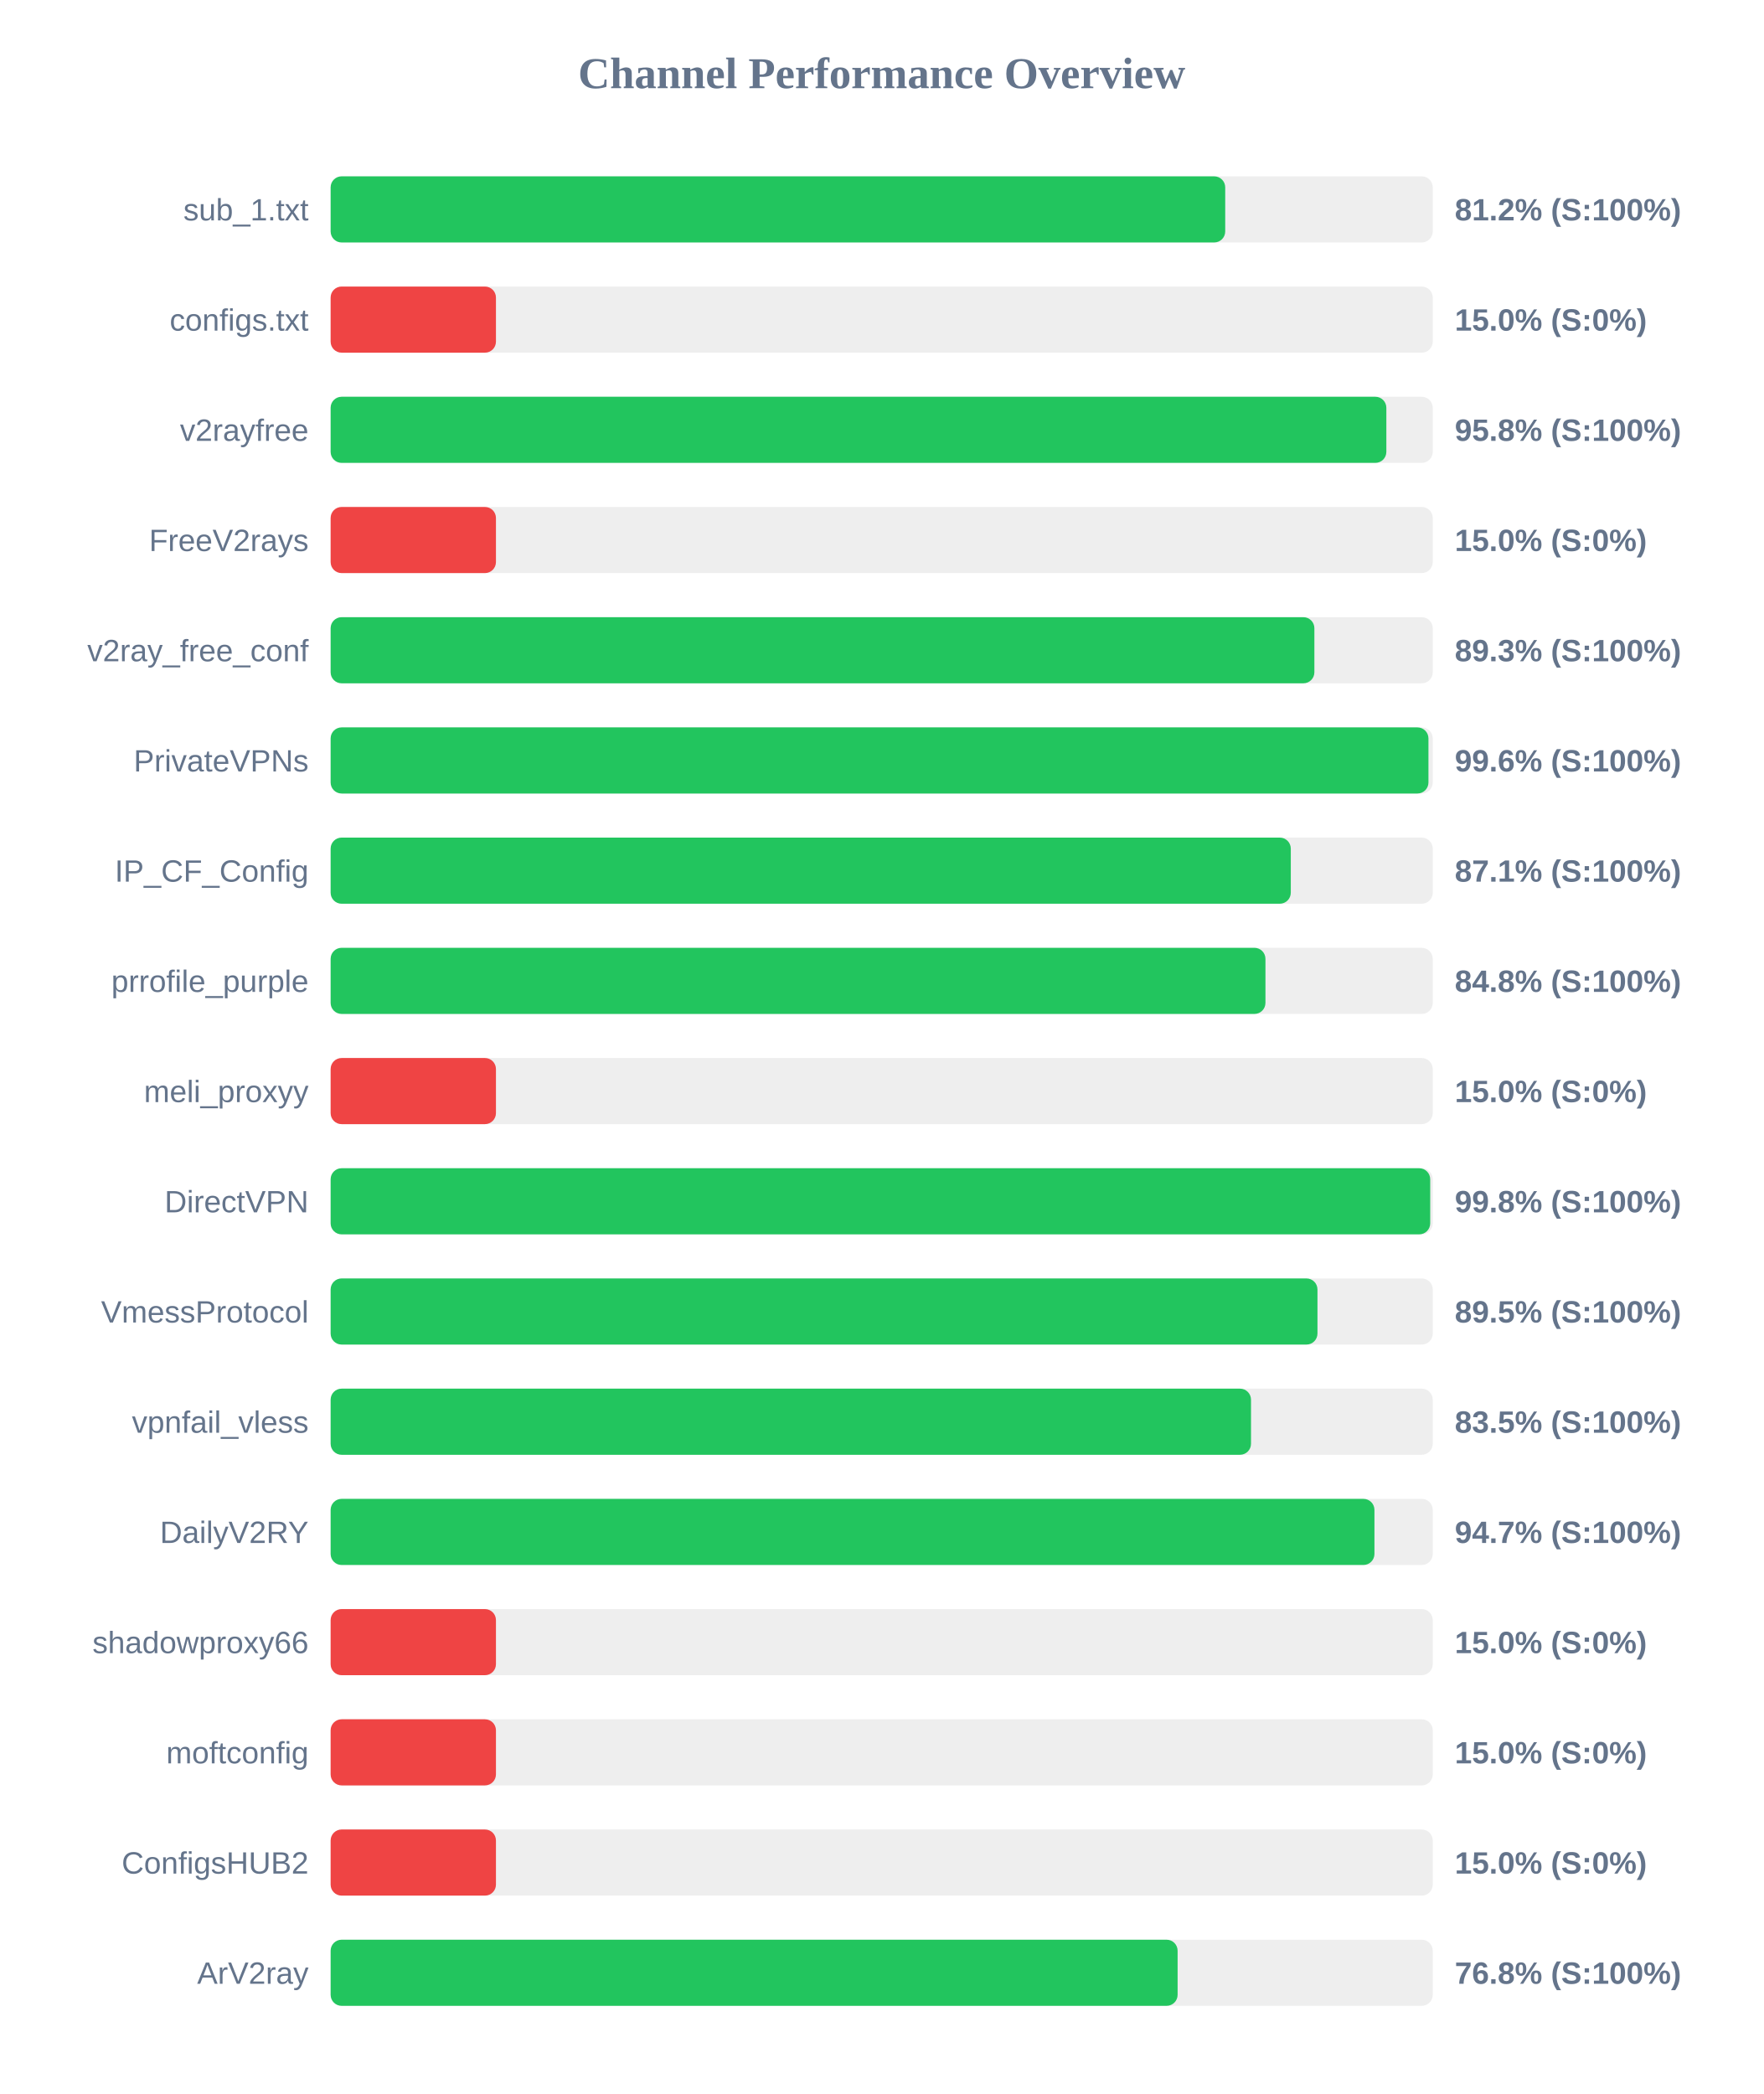
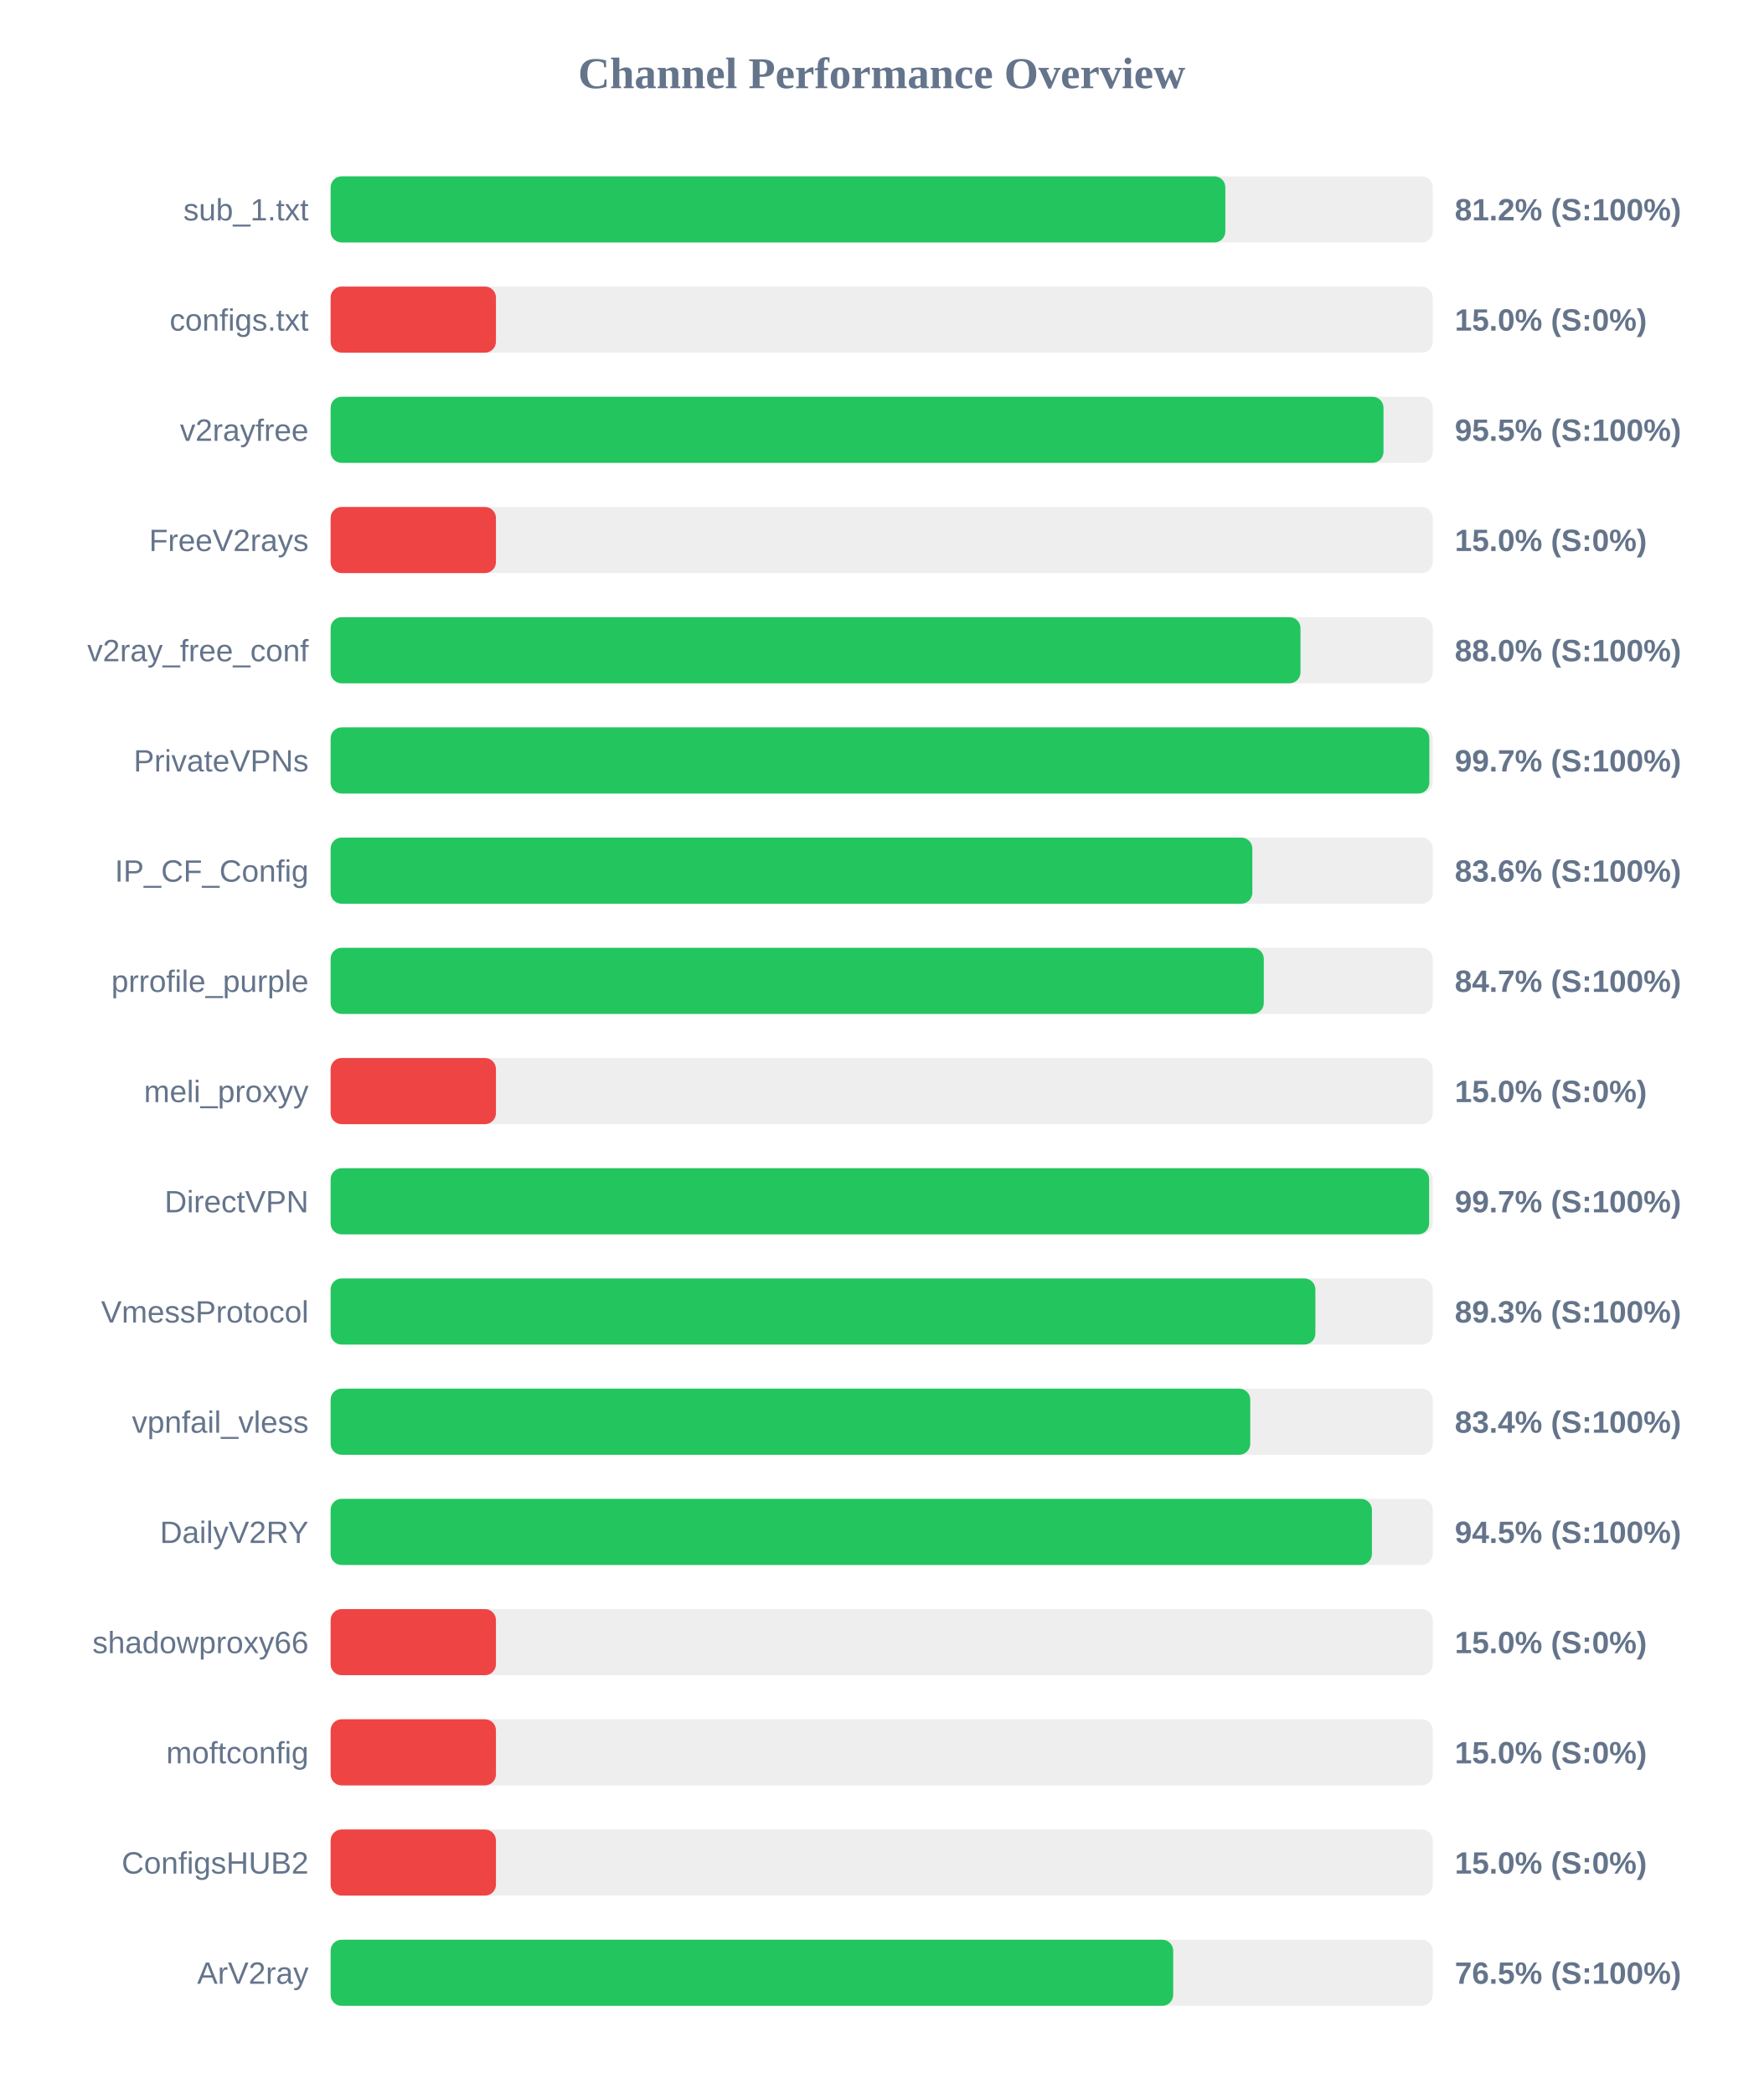
<svg xmlns="http://www.w3.org/2000/svg" width="800" height="950" version="1.1">
  <style>
        .row { font: 14px Arial; fill: #64748b; }
        .score { font: bold 14px Arial; fill: #64748b; }
    </style>
  <text x="400" y="40" text-anchor="middle" font-size="20px" font-weight="bold" fill="#64748b">Channel Performance Overview</text>
  <rect x="150" y="80" width="500" height="30" fill="#eee" rx="5" />
-   <rect x="150" y="80" width="405.85" height="30" fill="#22c55e" rx="5" />
+   <rect x="150" y="80" width="405.9" height="30" fill="#22c55e" rx="5" />
  <text x="140" y="100" text-anchor="end" class="row">sub_1.txt</text>
  <text x="660" y="100" text-anchor="start" class="score">81.2% (S:100%)</text>
  <rect x="150" y="130" width="500" height="30" fill="#eee" rx="5" />
  <rect x="150" y="130" width="75.0" height="30" fill="#ef4444" rx="5" />
  <text x="140" y="150" text-anchor="end" class="row">configs.txt</text>
  <text x="660" y="150" text-anchor="start" class="score">15.0% (S:0%)</text>
  <rect x="150" y="180" width="500" height="30" fill="#eee" rx="5" />
-   <rect x="150" y="180" width="478.95" height="30" fill="#22c55e" rx="5" />
+   <rect x="150" y="180" width="477.65" height="30" fill="#22c55e" rx="5" />
  <text x="140" y="200" text-anchor="end" class="row">v2rayfree</text>
-   <text x="660" y="200" text-anchor="start" class="score">95.8% (S:100%)</text>
+   <text x="660" y="200" text-anchor="start" class="score">95.5% (S:100%)</text>
  <rect x="150" y="230" width="500" height="30" fill="#eee" rx="5" />
  <rect x="150" y="230" width="75.0" height="30" fill="#ef4444" rx="5" />
  <text x="140" y="250" text-anchor="end" class="row">FreeV2rays</text>
  <text x="660" y="250" text-anchor="start" class="score">15.0% (S:0%)</text>
  <rect x="150" y="280" width="500" height="30" fill="#eee" rx="5" />
-   <rect x="150" y="280" width="446.3" height="30" fill="#22c55e" rx="5" />
+   <rect x="150" y="280" width="440.0" height="30" fill="#22c55e" rx="5" />
  <text x="140" y="300" text-anchor="end" class="row">v2ray_free_conf</text>
-   <text x="660" y="300" text-anchor="start" class="score">89.3% (S:100%)</text>
+   <text x="660" y="300" text-anchor="start" class="score">88.0% (S:100%)</text>
  <rect x="150" y="330" width="500" height="30" fill="#eee" rx="5" />
-   <rect x="150" y="330" width="498.05" height="30" fill="#22c55e" rx="5" />
+   <rect x="150" y="330" width="498.45" height="30" fill="#22c55e" rx="5" />
  <text x="140" y="350" text-anchor="end" class="row">PrivateVPNs</text>
-   <text x="660" y="350" text-anchor="start" class="score">99.6% (S:100%)</text>
+   <text x="660" y="350" text-anchor="start" class="score">99.7% (S:100%)</text>
  <rect x="150" y="380" width="500" height="30" fill="#eee" rx="5" />
-   <rect x="150" y="380" width="435.6" height="30" fill="#22c55e" rx="5" />
+   <rect x="150" y="380" width="418.15" height="30" fill="#22c55e" rx="5" />
  <text x="140" y="400" text-anchor="end" class="row">IP_CF_Config</text>
-   <text x="660" y="400" text-anchor="start" class="score">87.1% (S:100%)</text>
+   <text x="660" y="400" text-anchor="start" class="score">83.6% (S:100%)</text>
  <rect x="150" y="430" width="500" height="30" fill="#eee" rx="5" />
-   <rect x="150" y="430" width="424.1" height="30" fill="#22c55e" rx="5" />
+   <rect x="150" y="430" width="423.35" height="30" fill="#22c55e" rx="5" />
  <text x="140" y="450" text-anchor="end" class="row">prrofile_purple</text>
-   <text x="660" y="450" text-anchor="start" class="score">84.8% (S:100%)</text>
+   <text x="660" y="450" text-anchor="start" class="score">84.7% (S:100%)</text>
  <rect x="150" y="480" width="500" height="30" fill="#eee" rx="5" />
  <rect x="150" y="480" width="75.0" height="30" fill="#ef4444" rx="5" />
  <text x="140" y="500" text-anchor="end" class="row">meli_proxyy</text>
  <text x="660" y="500" text-anchor="start" class="score">15.0% (S:0%)</text>
  <rect x="150" y="530" width="500" height="30" fill="#eee" rx="5" />
-   <rect x="150" y="530" width="498.85" height="30" fill="#22c55e" rx="5" />
+   <rect x="150" y="530" width="498.35" height="30" fill="#22c55e" rx="5" />
  <text x="140" y="550" text-anchor="end" class="row">DirectVPN</text>
-   <text x="660" y="550" text-anchor="start" class="score">99.8% (S:100%)</text>
+   <text x="660" y="550" text-anchor="start" class="score">99.7% (S:100%)</text>
  <rect x="150" y="580" width="500" height="30" fill="#eee" rx="5" />
-   <rect x="150" y="580" width="447.7" height="30" fill="#22c55e" rx="5" />
+   <rect x="150" y="580" width="446.75" height="30" fill="#22c55e" rx="5" />
  <text x="140" y="600" text-anchor="end" class="row">VmessProtocol</text>
-   <text x="660" y="600" text-anchor="start" class="score">89.5% (S:100%)</text>
+   <text x="660" y="600" text-anchor="start" class="score">89.3% (S:100%)</text>
  <rect x="150" y="630" width="500" height="30" fill="#eee" rx="5" />
-   <rect x="150" y="630" width="417.55" height="30" fill="#22c55e" rx="5" />
+   <rect x="150" y="630" width="417.2" height="30" fill="#22c55e" rx="5" />
  <text x="140" y="650" text-anchor="end" class="row">vpnfail_vless</text>
-   <text x="660" y="650" text-anchor="start" class="score">83.5% (S:100%)</text>
+   <text x="660" y="650" text-anchor="start" class="score">83.4% (S:100%)</text>
  <rect x="150" y="680" width="500" height="30" fill="#eee" rx="5" />
-   <rect x="150" y="680" width="473.55" height="30" fill="#22c55e" rx="5" />
+   <rect x="150" y="680" width="472.4" height="30" fill="#22c55e" rx="5" />
  <text x="140" y="700" text-anchor="end" class="row">DailyV2RY</text>
-   <text x="660" y="700" text-anchor="start" class="score">94.7% (S:100%)</text>
+   <text x="660" y="700" text-anchor="start" class="score">94.5% (S:100%)</text>
  <rect x="150" y="730" width="500" height="30" fill="#eee" rx="5" />
  <rect x="150" y="730" width="75.0" height="30" fill="#ef4444" rx="5" />
  <text x="140" y="750" text-anchor="end" class="row">shadowproxy66</text>
  <text x="660" y="750" text-anchor="start" class="score">15.0% (S:0%)</text>
  <rect x="150" y="780" width="500" height="30" fill="#eee" rx="5" />
  <rect x="150" y="780" width="75.0" height="30" fill="#ef4444" rx="5" />
  <text x="140" y="800" text-anchor="end" class="row">moftconfig</text>
  <text x="660" y="800" text-anchor="start" class="score">15.0% (S:0%)</text>
  <rect x="150" y="830" width="500" height="30" fill="#eee" rx="5" />
  <rect x="150" y="830" width="75.0" height="30" fill="#ef4444" rx="5" />
  <text x="140" y="850" text-anchor="end" class="row">ConfigsHUB2</text>
  <text x="660" y="850" text-anchor="start" class="score">15.0% (S:0%)</text>
  <rect x="150" y="880" width="500" height="30" fill="#eee" rx="5" />
-   <rect x="150" y="880" width="384.25" height="30" fill="#22c55e" rx="5" />
+   <rect x="150" y="880" width="382.25" height="30" fill="#22c55e" rx="5" />
  <text x="140" y="900" text-anchor="end" class="row">ArV2ray</text>
-   <text x="660" y="900" text-anchor="start" class="score">76.8% (S:100%)</text>
+   <text x="660" y="900" text-anchor="start" class="score">76.5% (S:100%)</text>
</svg>
